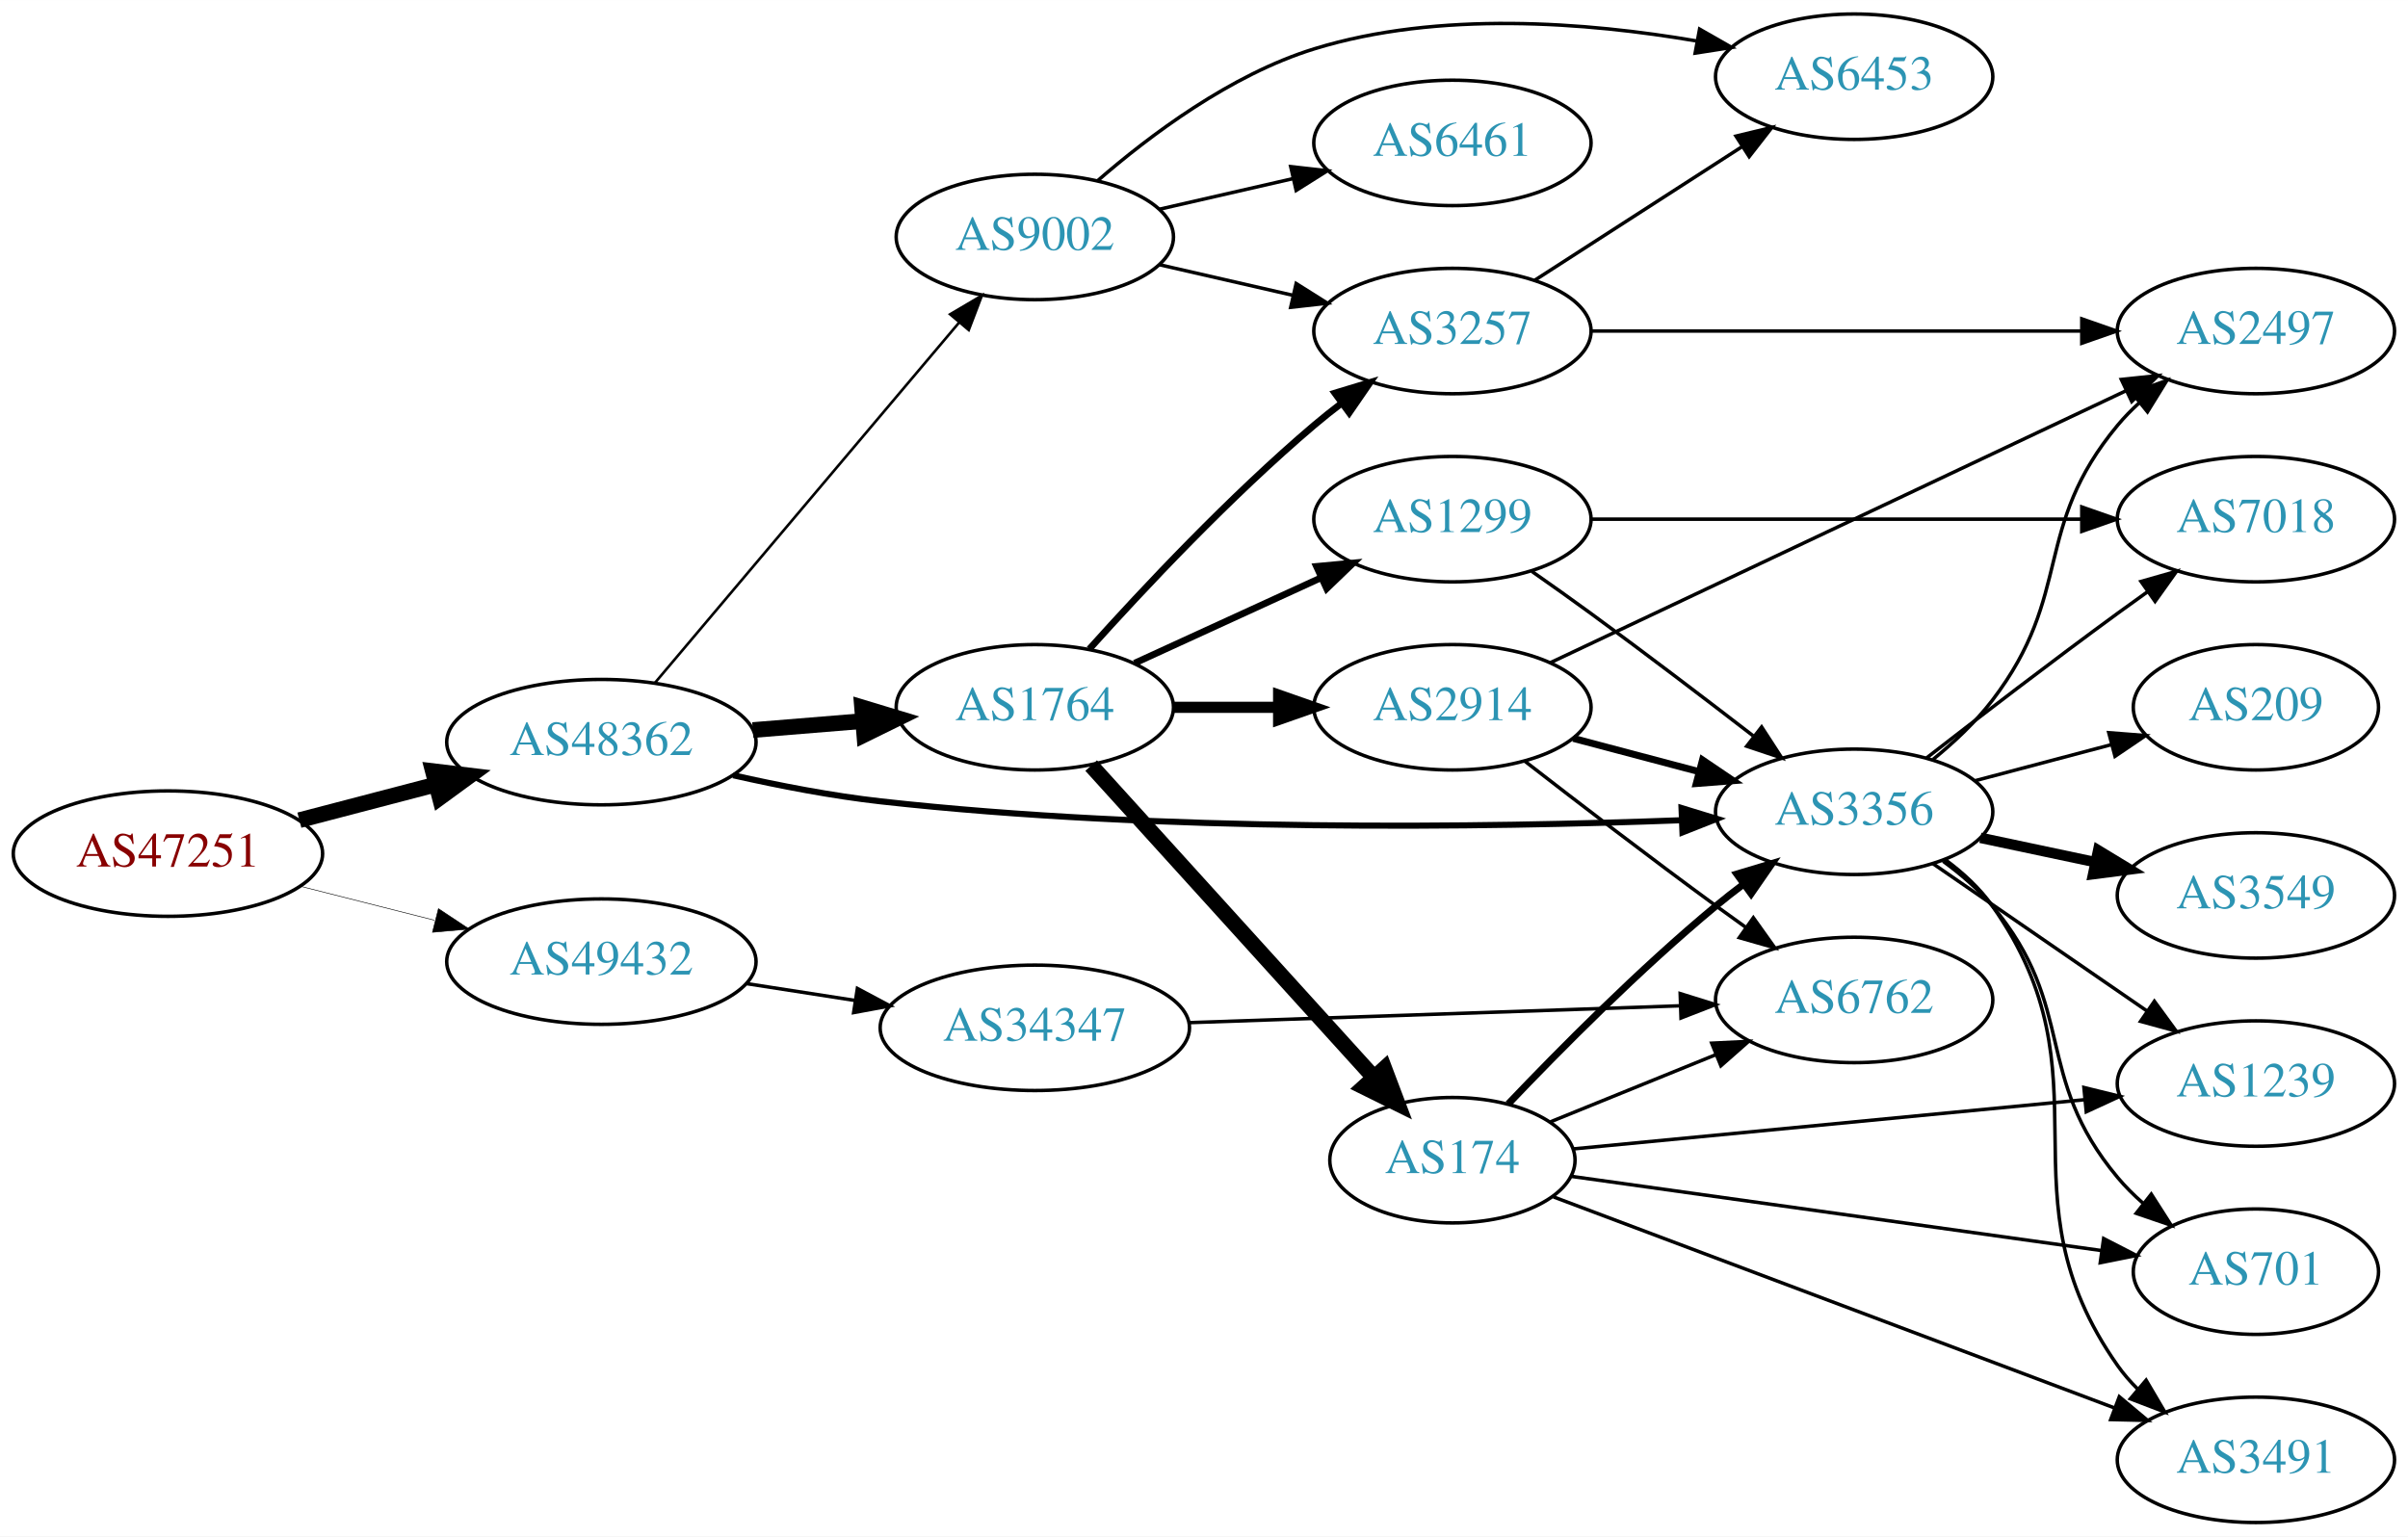
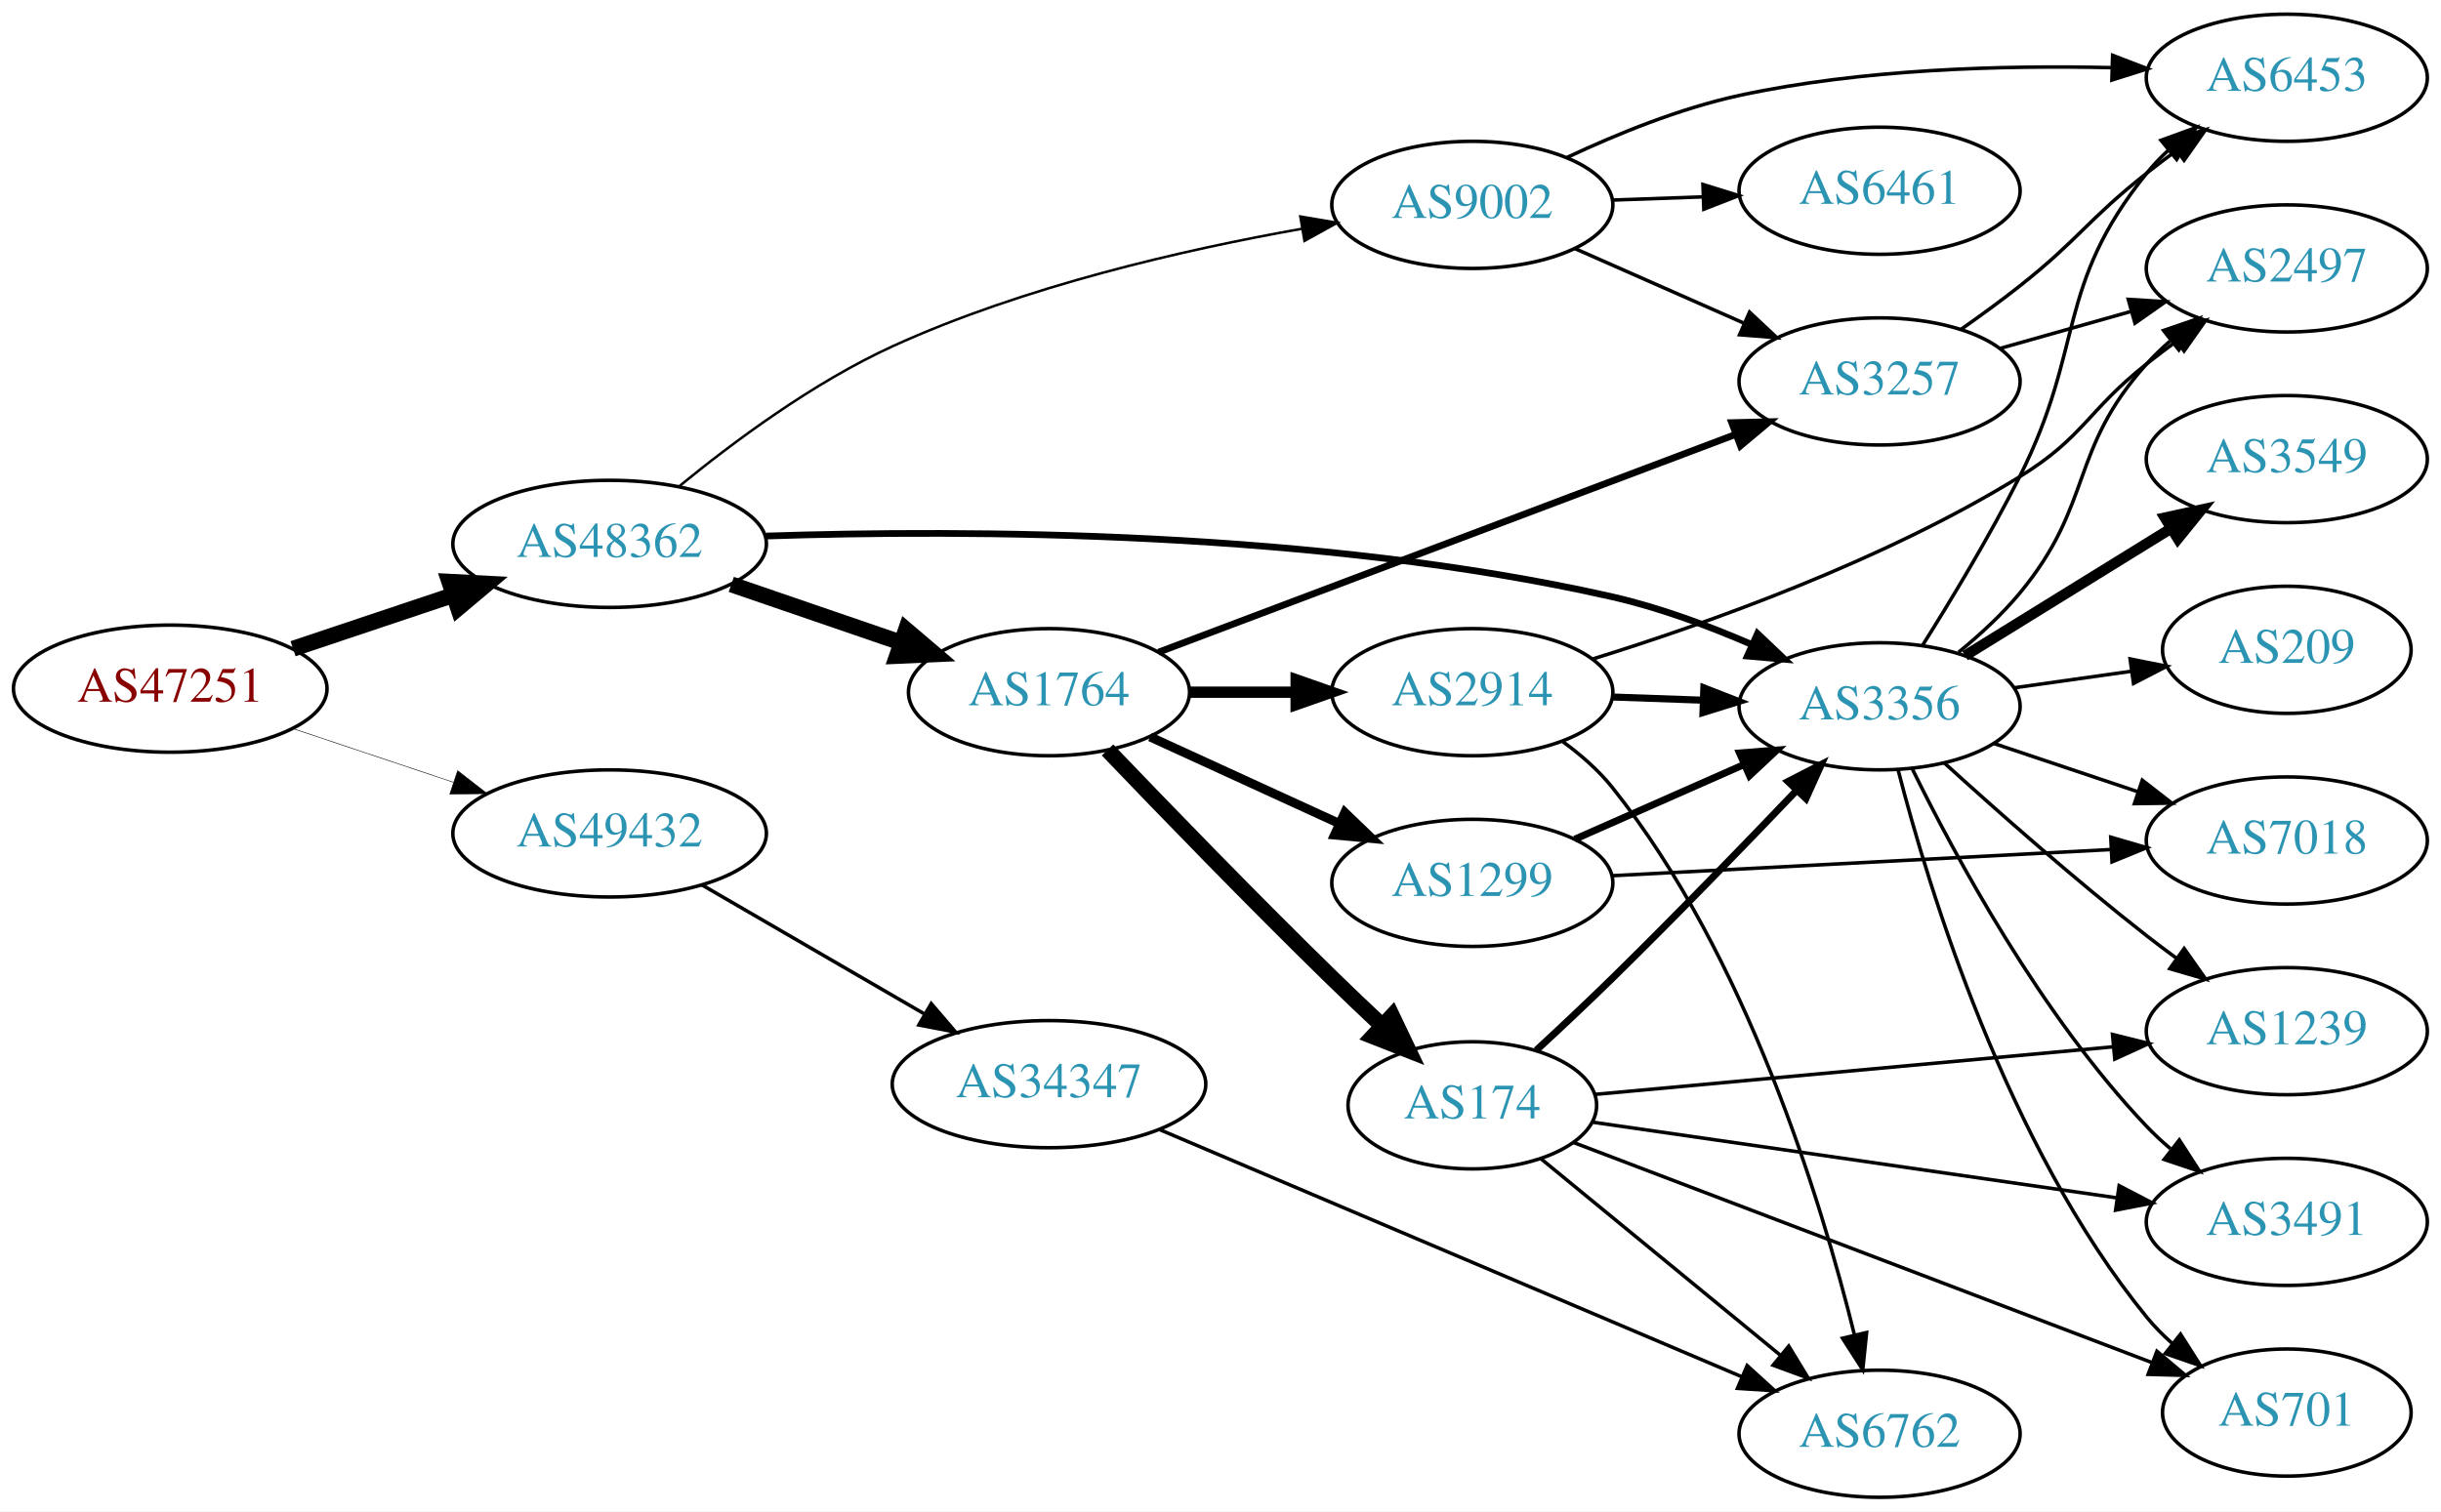
- <svg xmlns="http://www.w3.org/2000/svg" xmlns:xlink="http://www.w3.org/1999/xlink" width="691pt" height="441pt" viewBox="0.00 0.00 691.06 441.00">
-   <g id="graph0" class="graph" transform="scale(1 1) rotate(0) translate(4 437)">
-     <polygon fill="white" stroke="none" points="-4,4 -4,-437 687.055,-437 687.055,4 -4,4" />
+ <svg xmlns="http://www.w3.org/2000/svg" xmlns:xlink="http://www.w3.org/1999/xlink" width="691pt" height="428pt" viewBox="0.00 0.00 691.06 428.00">
+   <g id="graph0" class="graph" transform="scale(1 1) rotate(0) translate(4 424)">
+     <polygon fill="white" stroke="none" points="-4,4 -4,-424 687.055,-424 687.055,4 -4,4" />
    <g id="node1" class="node">
      <g id="a_node1">
        <a xlink:href="/asn/47251" xlink:title="AS47251 ~ VLBGIT Friesenecker e.U. [AT]">
-           <ellipse fill="#ffffff" stroke="black" cx="44.196" cy="-192" rx="44.393" ry="18" />
-           <text text-anchor="middle" x="44.196" y="-188.3" font-family="Times,serif" font-size="14.00" fill="#880000">AS47251</text>
+           <ellipse fill="#ffffff" stroke="black" cx="44.196" cy="-229" rx="44.393" ry="18" />
+           <text text-anchor="middle" x="44.196" y="-225.3" font-family="Times,serif" font-size="14.00" fill="#880000">AS47251</text>
        </a>
      </g>
    </g>
    <g id="node2" class="node">
      <g id="a_node2">
        <a xlink:href="/asn/48362" xlink:title="AS48362 ~ Stadtwerke Feldkirch [AT]">
-           <ellipse fill="#ffffff" stroke="black" cx="168.588" cy="-224" rx="44.393" ry="18" />
-           <text text-anchor="middle" x="168.588" y="-220.3" font-family="Times,serif" font-size="14.00" fill="#2c94b3">AS48362</text>
+           <ellipse fill="#ffffff" stroke="black" cx="168.588" cy="-270" rx="44.393" ry="18" />
+           <text text-anchor="middle" x="168.588" y="-266.3" font-family="Times,serif" font-size="14.00" fill="#2c94b3">AS48362</text>
        </a>
      </g>
    </g>
    <g id="edge1" class="edge">
-       <path fill="none" stroke="black" stroke-width="4.5" d="M81.918,-201.601C94.262,-204.829 108.197,-208.472 121.186,-211.868" />
-       <polygon fill="black" stroke="black" stroke-width="4.5" points="120.222,-215.686 130.892,-214.406 122.214,-208.067 120.222,-215.686" />
+       <path fill="none" stroke="black" stroke-width="4.5" d="M78.964,-240.312C93.01,-245.017 109.488,-250.537 124.399,-255.532" />
+       <polygon fill="black" stroke="black" stroke-width="4.5" points="123.197,-259.282 133.93,-258.725 125.699,-251.815 123.197,-259.282" />
    </g>
    <g id="node3" class="node">
      <g id="a_node3">
        <a xlink:href="/asn/49432" xlink:title="AS49432 ~ schallert.com e.U. [AT]">
-           <ellipse fill="#ffffff" stroke="black" cx="168.588" cy="-161" rx="44.393" ry="18" />
-           <text text-anchor="middle" x="168.588" y="-157.3" font-family="Times,serif" font-size="14.00" fill="#2c94b3">AS49432</text>
+           <ellipse fill="#ffffff" stroke="black" cx="168.588" cy="-188" rx="44.393" ry="18" />
+           <text text-anchor="middle" x="168.588" y="-184.3" font-family="Times,serif" font-size="14.00" fill="#2c94b3">AS49432</text>
        </a>
      </g>
    </g>
    <g id="edge2" class="edge">
-       <path fill="none" stroke="black" stroke-width="0.161" d="M82.25,-182.615C94.353,-179.549 107.956,-176.104 120.685,-172.88" />
-       <polygon fill="black" stroke="black" stroke-width="0.161" points="121.826,-176.201 130.66,-170.353 120.107,-169.416 121.826,-176.201" />
+       <path fill="none" stroke="black" stroke-width="0.15" d="M78.964,-217.688C93.01,-212.983 109.488,-207.463 124.399,-202.468" />
+       <polygon fill="black" stroke="black" stroke-width="0.15" points="125.56,-205.77 133.93,-199.275 123.336,-199.133 125.56,-205.77" />
    </g>
    <g id="node4" class="node">
      <g id="a_node4">
        <a xlink:href="/asn/1764" xlink:title="AS1764 ~ NEXTLAYER-AS [AT]">
-           <ellipse fill="#ffffff" stroke="black" cx="292.98" cy="-234" rx="39.794" ry="18" />
-           <text text-anchor="middle" x="292.98" y="-230.3" font-family="Times,serif" font-size="14.00" fill="#2c94b3">AS1764</text>
+           <ellipse fill="#ffffff" stroke="black" cx="292.98" cy="-228" rx="39.794" ry="18" />
+           <text text-anchor="middle" x="292.98" y="-224.3" font-family="Times,serif" font-size="14.00" fill="#2c94b3">AS1764</text>
        </a>
      </g>
    </g>
    <g id="edge3" class="edge">
-       <path fill="none" stroke="black" stroke-width="4.5" d="M212.052,-227.469C222.201,-228.299 233.111,-229.19 243.508,-230.04" />
-       <polygon fill="black" stroke="black" stroke-width="4.5" points="243.4,-233.981 253.687,-230.871 244.041,-226.132 243.4,-233.981" />
+       <path fill="none" stroke="black" stroke-width="4.5" d="M203.032,-258.523C217.78,-253.463 235.255,-247.466 250.795,-242.133" />
+       <polygon fill="black" stroke="black" stroke-width="4.5" points="252.499,-245.711 260.68,-238.741 249.943,-238.263 252.499,-245.711" />
    </g>
    <g id="node5" class="node">
      <g id="a_node5">
        <a xlink:href="/asn/3356" xlink:title="AS3356 ~ Level 3 Parent, LLC [US]">
-           <ellipse fill="#ffffff" stroke="black" cx="528.116" cy="-204" rx="39.794" ry="18" />
-           <text text-anchor="middle" x="528.116" y="-200.3" font-family="Times,serif" font-size="14.00" fill="#2c94b3">AS3356</text>
+           <ellipse fill="#ffffff" stroke="black" cx="528.116" cy="-224" rx="39.794" ry="18" />
+           <text text-anchor="middle" x="528.116" y="-220.3" font-family="Times,serif" font-size="14.00" fill="#2c94b3">AS3356</text>
        </a>
      </g>
    </g>
    <g id="edge4" class="edge">
-       <path fill="none" stroke="black" stroke-width="1.75" d="M206.403,-214.493C219.667,-211.494 234.809,-208.559 248.784,-207 328.87,-198.065 422.718,-199.497 478.419,-201.582" />
-       <polygon fill="black" stroke="black" stroke-width="1.75" points="478.569,-205.09 488.7,-201.99 478.847,-198.096 478.569,-205.09" />
+       <path fill="none" stroke="black" stroke-width="1.895" d="M212.864,-272.218C268.904,-274.069 369.26,-273.896 452.469,-255 465.751,-251.984 479.69,-246.799 491.881,-241.524" />
+       <polygon fill="black" stroke="black" stroke-width="1.895" points="493.554,-244.609 501.236,-237.313 490.681,-238.226 493.554,-244.609" />
    </g>
    <g id="node6" class="node">
      <g id="a_node6">
        <a xlink:href="/asn/9002" xlink:title="AS9002 ~ RETN Limited [EU]">
-           <ellipse fill="#ffffff" stroke="black" cx="292.98" cy="-369" rx="39.794" ry="18" />
-           <text text-anchor="middle" x="292.98" y="-365.3" font-family="Times,serif" font-size="14.00" fill="#2c94b3">AS9002</text>
+           <ellipse fill="#ffffff" stroke="black" cx="412.823" cy="-366" rx="39.794" ry="18" />
+           <text text-anchor="middle" x="412.823" y="-362.3" font-family="Times,serif" font-size="14.00" fill="#2c94b3">AS9002</text>
        </a>
      </g>
    </g>
    <g id="edge5" class="edge">
-       <path fill="none" stroke="black" stroke-width="0.75" d="M183.868,-240.917C205.425,-266.456 246.393,-314.992 271.241,-344.429" />
-       <polygon fill="black" stroke="black" stroke-width="0.75" points="268.667,-346.807 277.792,-352.191 274.016,-342.291 268.667,-346.807" />
+       <path fill="none" stroke="black" stroke-width="0.711" d="M188.186,-286.223C203.493,-298.786 226.264,-315.725 248.784,-326 285.91,-342.938 331.196,-353.314 364.611,-359.239" />
+       <polygon fill="black" stroke="black" stroke-width="0.711" points="364.131,-362.707 374.577,-360.937 365.307,-355.807 364.131,-362.707" />
    </g>
    <g id="node21" class="node">
      <g id="a_node21">
        <a xlink:href="/asn/34347" xlink:title="AS34347 ~ HALLAG Kommunal GmbH [AT]">
-           <ellipse fill="#ffffff" stroke="black" cx="292.98" cy="-142" rx="44.393" ry="18" />
-           <text text-anchor="middle" x="292.98" y="-138.3" font-family="Times,serif" font-size="14.00" fill="#2c94b3">AS34347</text>
-         </a>
-       </g>
-     </g>
-     <g id="edge32" class="edge">
-       <path fill="none" stroke="black" d="M210.343,-154.673C220.252,-153.135 230.97,-151.471 241.277,-149.871" />
-       <polygon fill="black" stroke="black" points="242.059,-153.292 251.404,-148.299 240.985,-146.375 242.059,-153.292" />
+           <ellipse fill="#ffffff" stroke="black" cx="292.98" cy="-117" rx="44.393" ry="18" />
+           <text text-anchor="middle" x="292.98" y="-113.3" font-family="Times,serif" font-size="14.00" fill="#2c94b3">AS34347</text>
+         </a>
+       </g>
+     </g>
+     <g id="edge33" class="edge">
+       <path fill="none" stroke="black" d="M194.651,-173.461C212.846,-162.906 237.679,-148.5 257.707,-136.882" />
+       <polygon fill="black" stroke="black" points="259.636,-139.809 266.53,-131.764 256.124,-133.754 259.636,-139.809" />
    </g>
    <g id="node7" class="node">
      <g id="a_node7">
-         <a xlink:href="/asn/174" xlink:title="AS174 ~ Cogent Communications [US]">
-           <ellipse fill="#ffffff" stroke="black" cx="412.823" cy="-104" rx="35.194" ry="18" />
-           <text text-anchor="middle" x="412.823" y="-100.3" font-family="Times,serif" font-size="14.00" fill="#2c94b3">AS174</text>
+         <a xlink:href="/asn/1299" xlink:title="AS1299 ~ Telia Carrier [EU]">
+           <ellipse fill="#ffffff" stroke="black" cx="412.823" cy="-174" rx="39.794" ry="18" />
+           <text text-anchor="middle" x="412.823" y="-170.3" font-family="Times,serif" font-size="14.00" fill="#2c94b3">AS1299</text>
        </a>
      </g>
    </g>
    <g id="edge6" class="edge">
-       <path fill="none" stroke="black" stroke-width="4.5" d="M309.145,-217.271C329.764,-194.525 366.76,-153.712 390.26,-127.787" />
-       <polygon fill="black" stroke="black" stroke-width="4.5" points="393.288,-130.31 397.087,-120.256 387.454,-125.021 393.288,-130.31" />
+       <path fill="none" stroke="black" stroke-width="2.571" d="M321.609,-215.339C337.566,-208.027 357.837,-198.739 375.119,-190.819" />
+       <polygon fill="black" stroke="black" stroke-width="2.571" points="376.734,-193.929 384.367,-186.581 373.818,-187.565 376.734,-193.929" />
    </g>
    <g id="node8" class="node">
      <g id="a_node8">
-         <a xlink:href="/asn/3257" xlink:title="AS3257 ~ GTT [DE]">
-           <ellipse fill="#ffffff" stroke="black" cx="412.823" cy="-342" rx="39.794" ry="18" />
-           <text text-anchor="middle" x="412.823" y="-338.3" font-family="Times,serif" font-size="14.00" fill="#2c94b3">AS3257</text>
+         <a xlink:href="/asn/2914" xlink:title="AS2914 ~ NTT America, Inc. [US]">
+           <ellipse fill="#ffffff" stroke="black" cx="412.823" cy="-228" rx="39.794" ry="18" />
+           <text text-anchor="middle" x="412.823" y="-224.3" font-family="Times,serif" font-size="14.00" fill="#2c94b3">AS2914</text>
        </a>
      </g>
    </g>
    <g id="edge7" class="edge">
-       <path fill="none" stroke="black" stroke-width="1.929" d="M308.626,-250.725C323.927,-267.765 349.025,-294.523 373.176,-315 375.674,-317.117 378.334,-319.232 381.045,-321.293" />
-       <polygon fill="black" stroke="black" stroke-width="1.929" points="379.082,-324.194 389.222,-327.266 383.212,-318.541 379.082,-324.194" />
+       <path fill="none" stroke="black" stroke-width="3.214" d="M332.893,-228C342.446,-228 352.796,-228 362.759,-228" />
+       <polygon fill="black" stroke="black" stroke-width="3.214" points="362.951,-231.5 372.951,-228 362.951,-224.5 362.951,-231.5" />
    </g>
    <g id="node9" class="node">
      <g id="a_node9">
-         <a xlink:href="/asn/2914" xlink:title="AS2914 ~ NTT America, Inc. [US]">
-           <ellipse fill="#ffffff" stroke="black" cx="412.823" cy="-234" rx="39.794" ry="18" />
-           <text text-anchor="middle" x="412.823" y="-230.3" font-family="Times,serif" font-size="14.00" fill="#2c94b3">AS2914</text>
+         <a xlink:href="/asn/3257" xlink:title="AS3257 ~ GTT [DE]">
+           <ellipse fill="#ffffff" stroke="black" cx="528.116" cy="-316" rx="39.794" ry="18" />
+           <text text-anchor="middle" x="528.116" y="-312.3" font-family="Times,serif" font-size="14.00" fill="#2c94b3">AS3257</text>
        </a>
      </g>
    </g>
    <g id="edge8" class="edge">
-       <path fill="none" stroke="black" stroke-width="3.214" d="M332.893,-234C342.446,-234 352.796,-234 362.759,-234" />
-       <polygon fill="black" stroke="black" stroke-width="3.214" points="362.951,-237.5 372.951,-234 362.951,-230.5 362.951,-237.5" />
+       <path fill="none" stroke="black" stroke-width="1.929" d="M323.982,-239.324C365.659,-255.056 441.16,-283.555 487.449,-301.027" />
+       <polygon fill="black" stroke="black" stroke-width="1.929" points="486.269,-304.323 496.861,-304.58 488.741,-297.774 486.269,-304.323" />
    </g>
    <g id="node10" class="node">
      <g id="a_node10">
-         <a xlink:href="/asn/1299" xlink:title="AS1299 ~ Telia Carrier [EU]">
-           <ellipse fill="#ffffff" stroke="black" cx="412.823" cy="-288" rx="39.794" ry="18" />
-           <text text-anchor="middle" x="412.823" y="-284.3" font-family="Times,serif" font-size="14.00" fill="#2c94b3">AS1299</text>
+         <a xlink:href="/asn/174" xlink:title="AS174 ~ Cogent Communications [US]">
+           <ellipse fill="#ffffff" stroke="black" cx="412.823" cy="-111" rx="35.194" ry="18" />
+           <text text-anchor="middle" x="412.823" y="-107.3" font-family="Times,serif" font-size="14.00" fill="#2c94b3">AS174</text>
        </a>
      </g>
    </g>
    <g id="edge9" class="edge">
-       <path fill="none" stroke="black" stroke-width="1.929" d="M321.609,-246.661C337.566,-253.973 357.837,-263.261 375.119,-271.181" />
-       <polygon fill="black" stroke="black" stroke-width="1.929" points="373.818,-274.435 384.367,-275.419 376.734,-268.071 373.818,-274.435" />
+       <path fill="none" stroke="black" stroke-width="4.5" d="M309.539,-211.644C325.352,-195.126 350.658,-168.98 373.176,-147 377.632,-142.651 382.443,-138.076 387.108,-133.701" />
+       <polygon fill="black" stroke="black" stroke-width="4.5" points="390.096,-136.299 394.731,-126.602 384.729,-130.536 390.096,-136.299" />
    </g>
    <g id="node11" class="node">
      <g id="a_node11">
-         <a xlink:href="/asn/701" xlink:title="AS701 ~ UUNET [US]">
-           <ellipse fill="#ffffff" stroke="black" cx="643.409" cy="-72" rx="35.194" ry="18" />
-           <text text-anchor="middle" x="643.409" y="-68.3" font-family="Times,serif" font-size="14.00" fill="#2c94b3">AS701</text>
-         </a>
-       </g>
-     </g>
-     <g id="edge22" class="edge">
-       <path fill="none" stroke="black" d="M553.646,-189.802C558.743,-186.089 563.771,-181.771 567.762,-177 592.263,-147.717 579.262,-128.283 603.762,-99 605.916,-96.426 608.371,-93.984 610.975,-91.698" />
-       <polygon fill="black" stroke="black" points="613.382,-94.258 619.086,-85.33 609.059,-88.752 613.382,-94.258" />
+         <a xlink:href="/asn/7018" xlink:title="AS7018 ~ AT&amp;T Services, Inc. [US]">
+           <ellipse fill="#ffffff" stroke="black" cx="643.409" cy="-186" rx="39.794" ry="18" />
+           <text text-anchor="middle" x="643.409" y="-182.3" font-family="Times,serif" font-size="14.00" fill="#2c94b3">AS7018</text>
+         </a>
+       </g>
+     </g>
+     <g id="edge14" class="edge">
+       <path fill="none" stroke="black" d="M560.374,-213.516C573.023,-209.273 587.801,-204.316 601.303,-199.788" />
+       <polygon fill="black" stroke="black" points="602.492,-203.08 610.86,-196.582 600.266,-196.444 602.492,-203.08" />
    </g>
    <g id="node12" class="node">
      <g id="a_node12">
+         <a xlink:href="/asn/3549" xlink:title="AS3549 ~ Level 3 Parent, LLC [US]">
+           <ellipse fill="#ffffff" stroke="black" cx="643.409" cy="-294" rx="39.794" ry="18" />
+           <text text-anchor="middle" x="643.409" y="-290.3" font-family="Times,serif" font-size="14.00" fill="#2c94b3">AS3549</text>
+         </a>
+       </g>
+     </g>
+     <g id="edge12" class="edge">
+       <path fill="none" stroke="black" stroke-width="3" d="M552.316,-238.334C569.117,-248.715 592.034,-262.875 610.55,-274.315" />
+       <polygon fill="black" stroke="black" stroke-width="3" points="608.893,-277.406 619.24,-279.685 612.573,-271.451 608.893,-277.406" />
+     </g>
+     <g id="node13" class="node">
+       <g id="a_node13">
        <a xlink:href="/asn/3491" xlink:title="AS3491 ~ PCCW Global, Inc. [US]">
-           <ellipse fill="#ffffff" stroke="black" cx="643.409" cy="-18" rx="39.794" ry="18" />
-           <text text-anchor="middle" x="643.409" y="-14.3" font-family="Times,serif" font-size="14.00" fill="#2c94b3">AS3491</text>
-         </a>
-       </g>
-     </g>
-     <g id="edge24" class="edge">
-       <path fill="none" stroke="black" d="M554.254,-190.269C559.319,-186.531 564.181,-182.086 567.762,-177 602.778,-127.284 568.747,-94.716 603.762,-45 605.441,-42.616 607.402,-40.373 609.532,-38.277" />
-       <polygon fill="black" stroke="black" points="611.896,-40.862 617.271,-31.731 607.375,-35.517 611.896,-40.862" />
+           <ellipse fill="#ffffff" stroke="black" cx="643.409" cy="-78" rx="39.794" ry="18" />
+           <text text-anchor="middle" x="643.409" y="-74.3" font-family="Times,serif" font-size="14.00" fill="#2c94b3">AS3491</text>
+         </a>
+       </g>
+     </g>
+     <g id="edge13" class="edge">
+       <path fill="none" stroke="black" d="M537.348,-206.348C549.438,-181.695 573.837,-136.447 603.762,-105 605.825,-102.832 608.087,-100.733 610.449,-98.727" />
+       <polygon fill="black" stroke="black" points="612.972,-101.199 618.722,-92.3 608.678,-95.671 612.972,-101.199" />
    </g>
    <g id="node14" class="node">
      <g id="a_node14">
-         <a xlink:href="/asn/1239" xlink:title="AS1239 ~ Sprint [US]">
-           <ellipse fill="#ffffff" stroke="black" cx="643.409" cy="-126" rx="39.794" ry="18" />
-           <text text-anchor="middle" x="643.409" y="-122.3" font-family="Times,serif" font-size="14.00" fill="#2c94b3">AS1239</text>
-         </a>
-       </g>
-     </g>
-     <g id="edge21" class="edge">
-       <path fill="none" stroke="black" d="M550.692,-189.145C568.063,-177.186 592.686,-160.233 612.047,-146.904" />
-       <polygon fill="black" stroke="black" points="614.275,-149.619 620.527,-141.065 610.306,-143.853 614.275,-149.619" />
+         <a xlink:href="/asn/701" xlink:title="AS701 ~ UUNET [US]">
+           <ellipse fill="#ffffff" stroke="black" cx="643.409" cy="-24" rx="35.194" ry="18" />
+           <text text-anchor="middle" x="643.409" y="-20.3" font-family="Times,serif" font-size="14.00" fill="#2c94b3">AS701</text>
+         </a>
+       </g>
+     </g>
+     <g id="edge15" class="edge">
+       <path fill="none" stroke="black" d="M533.337,-206.095C541.926,-172.648 564.067,-99.671 603.762,-51 605.883,-48.4 608.316,-45.939 610.907,-43.642" />
+       <polygon fill="black" stroke="black" points="613.316,-46.199 618.996,-37.256 608.979,-40.704 613.316,-46.199" />
    </g>
    <g id="node15" class="node">
      <g id="a_node15">
-         <a xlink:href="/asn/2497" xlink:title="AS2497 ~ Internet Initiative Japan Inc. [JP]">
-           <ellipse fill="#ffffff" stroke="black" cx="643.409" cy="-342" rx="39.794" ry="18" />
-           <text text-anchor="middle" x="643.409" y="-338.3" font-family="Times,serif" font-size="14.00" fill="#2c94b3">AS2497</text>
-         </a>
-       </g>
-     </g>
-     <g id="edge25" class="edge">
-       <path fill="none" stroke="black" d="M550.78,-219.063C556.805,-223.972 562.997,-229.775 567.762,-236 591.217,-266.637 579.075,-285.347 603.762,-315 605.628,-317.241 607.723,-319.381 609.947,-321.405" />
-       <polygon fill="black" stroke="black" points="607.888,-324.241 617.861,-327.816 612.294,-318.802 607.888,-324.241" />
+         <a xlink:href="/asn/1239" xlink:title="AS1239 ~ Sprint [US]">
+           <ellipse fill="#ffffff" stroke="black" cx="643.409" cy="-132" rx="39.794" ry="18" />
+           <text text-anchor="middle" x="643.409" y="-128.3" font-family="Times,serif" font-size="14.00" fill="#2c94b3">AS1239</text>
+         </a>
+       </g>
+     </g>
+     <g id="edge16" class="edge">
+       <path fill="none" stroke="black" d="M546.463,-207.958C561.312,-194.456 583.449,-174.867 603.762,-159 606.49,-156.87 609.37,-154.707 612.279,-152.58" />
+       <polygon fill="black" stroke="black" points="614.35,-155.402 620.448,-146.738 610.278,-149.708 614.35,-155.402" />
+     </g>
+     <g id="node16" class="node">
+       <g id="a_node16">
+         <a xlink:href="/asn/209" xlink:title="AS209 ~ CenturyLink Communications, LLC [US]">
+           <ellipse fill="#ffffff" stroke="black" cx="643.409" cy="-240" rx="35.194" ry="18" />
+           <text text-anchor="middle" x="643.409" y="-236.3" font-family="Times,serif" font-size="14.00" fill="#2c94b3">AS209</text>
+         </a>
+       </g>
+     </g>
+     <g id="edge17" class="edge">
+       <path fill="none" stroke="black" d="M566.212,-229.239C576.776,-230.731 588.373,-232.369 599.263,-233.907" />
+       <polygon fill="black" stroke="black" points="599.039,-237.41 609.431,-235.343 600.018,-230.478 599.039,-237.41" />
    </g>
    <g id="node17" class="node">
      <g id="a_node17">
-         <a xlink:href="/asn/3549" xlink:title="AS3549 ~ Level 3 Parent, LLC [US]">
-           <ellipse fill="#ffffff" stroke="black" cx="643.409" cy="-180" rx="39.794" ry="18" />
-           <text text-anchor="middle" x="643.409" y="-176.3" font-family="Times,serif" font-size="14.00" fill="#2c94b3">AS3549</text>
-         </a>
-       </g>
-     </g>
-     <g id="edge20" class="edge">
-       <path fill="none" stroke="black" stroke-width="3" d="M564.341,-196.538C574.785,-194.325 586.368,-191.872 597.345,-189.546" />
-       <polygon fill="black" stroke="black" stroke-width="3" points="598.148,-192.954 607.205,-187.458 596.697,-186.106 598.148,-192.954" />
+         <a xlink:href="/asn/2497" xlink:title="AS2497 ~ Internet Initiative Japan Inc. [JP]">
+           <ellipse fill="#ffffff" stroke="black" cx="643.409" cy="-348" rx="39.794" ry="18" />
+           <text text-anchor="middle" x="643.409" y="-344.3" font-family="Times,serif" font-size="14.00" fill="#2c94b3">AS2497</text>
+         </a>
+       </g>
+     </g>
+     <g id="edge18" class="edge">
+       <path fill="none" stroke="black" d="M550.477,-239.304C556.494,-244.22 562.757,-249.966 567.762,-256 588.847,-281.417 581.657,-296.466 603.762,-321 605.766,-323.223 607.985,-325.362 610.318,-327.395" />
+       <polygon fill="black" stroke="black" points="608.516,-330.432 618.537,-333.871 612.848,-324.933 608.516,-330.432" />
    </g>
    <g id="node18" class="node">
      <g id="a_node18">
-         <a xlink:href="/asn/7018" xlink:title="AS7018 ~ AT&amp;T Services, Inc. [US]">
-           <ellipse fill="#ffffff" stroke="black" cx="643.409" cy="-288" rx="39.794" ry="18" />
-           <text text-anchor="middle" x="643.409" y="-284.3" font-family="Times,serif" font-size="14.00" fill="#2c94b3">AS7018</text>
-         </a>
-       </g>
-     </g>
-     <g id="edge23" class="edge">
-       <path fill="none" stroke="black" d="M548.904,-219.473C563.85,-231.071 584.935,-247.244 603.762,-261 606.557,-263.042 609.482,-265.145 612.419,-267.235" />
-       <polygon fill="black" stroke="black" points="610.439,-270.121 620.628,-273.023 614.473,-264.4 610.439,-270.121" />
-     </g>
-     <g id="node19" class="node">
-       <g id="a_node19">
-         <a xlink:href="/asn/209" xlink:title="AS209 ~ CenturyLink Communications, LLC [US]">
-           <ellipse fill="#ffffff" stroke="black" cx="643.409" cy="-234" rx="35.194" ry="18" />
-           <text text-anchor="middle" x="643.409" y="-230.3" font-family="Times,serif" font-size="14.00" fill="#2c94b3">AS209</text>
-         </a>
-       </g>
-     </g>
-     <g id="edge26" class="edge">
-       <path fill="none" stroke="black" d="M562.801,-212.92C575.05,-216.163 589.024,-219.864 601.809,-223.249" />
-       <polygon fill="black" stroke="black" points="601.189,-226.705 611.751,-225.882 602.98,-219.939 601.189,-226.705" />
-     </g>
-     <g id="edge31" class="edge">
-       <path fill="none" stroke="black" d="M328.7,-361.045C340.7,-358.296 354.32,-355.175 367.013,-352.267" />
-       <polygon fill="black" stroke="black" points="367.979,-355.636 376.945,-349.991 366.415,-348.813 367.979,-355.636" />
-     </g>
-     <g id="node16" class="node">
-       <g id="a_node16">
        <a xlink:href="/asn/6453" xlink:title="AS6453 ~ TATA COMMUNICATIONS (AMERICA) INC [US]">
-           <ellipse fill="#ffffff" stroke="black" cx="528.116" cy="-415" rx="39.794" ry="18" />
-           <text text-anchor="middle" x="528.116" y="-411.3" font-family="Times,serif" font-size="14.00" fill="#2c94b3">AS6453</text>
-         </a>
-       </g>
-     </g>
-     <g id="edge29" class="edge">
-       <path fill="none" stroke="black" d="M310.902,-385.063C325.926,-398.136 349.165,-415.593 373.176,-423 408.903,-434.021 451.482,-430.63 482.794,-425.276" />
-       <polygon fill="black" stroke="black" points="483.755,-428.658 492.955,-423.402 482.486,-421.774 483.755,-428.658" />
+           <ellipse fill="#ffffff" stroke="black" cx="643.409" cy="-402" rx="39.794" ry="18" />
+           <text text-anchor="middle" x="643.409" y="-398.3" font-family="Times,serif" font-size="14.00" fill="#2c94b3">AS6453</text>
+         </a>
+       </g>
+     </g>
+     <g id="edge19" class="edge">
+       <path fill="none" stroke="black" d="M540.294,-241.283C548.405,-254.171 559.379,-272.349 567.762,-289 586.396,-326.01 577.749,-342.747 603.762,-375 605.593,-377.27 607.662,-379.43 609.869,-381.469" />
+       <polygon fill="black" stroke="black" points="607.792,-384.291 617.75,-387.907 612.22,-378.87 607.792,-384.291" />
+     </g>
+     <g id="edge27" class="edge">
+       <path fill="none" stroke="black" d="M441.828,-353.64C456.262,-347.27 474.063,-339.414 489.662,-332.53" />
+       <polygon fill="black" stroke="black" points="491.305,-335.63 499.04,-328.391 488.479,-329.226 491.305,-335.63" />
+     </g>
+     <g id="edge25" class="edge">
+       <path fill="none" stroke="black" d="M439.672,-379.453C453.708,-386.052 471.6,-393.351 488.469,-397 523.07,-404.485 563.053,-405.565 593.599,-404.864" />
+       <polygon fill="black" stroke="black" points="594.095,-408.35 603.985,-404.549 593.883,-401.354 594.095,-408.35" />
    </g>
    <g id="node20" class="node">
      <g id="a_node20">
        <a xlink:href="/asn/6461" xlink:title="AS6461 ~ Zayo Bandwidth [US]">
-           <ellipse fill="#ffffff" stroke="black" cx="412.823" cy="-396" rx="39.794" ry="18" />
-           <text text-anchor="middle" x="412.823" y="-392.3" font-family="Times,serif" font-size="14.00" fill="#2c94b3">AS6461</text>
-         </a>
-       </g>
+           <ellipse fill="#ffffff" stroke="black" cx="528.116" cy="-370" rx="39.794" ry="18" />
+           <text text-anchor="middle" x="528.116" y="-366.3" font-family="Times,serif" font-size="14.00" fill="#2c94b3">AS6461</text>
+         </a>
+       </g>
+     </g>
+     <g id="edge26" class="edge">
+       <path fill="none" stroke="black" d="M452.495,-367.365C460.698,-367.655 469.462,-367.964 477.994,-368.266" />
+       <polygon fill="black" stroke="black" points="478.116,-371.772 488.233,-368.627 478.363,-364.776 478.116,-371.772" />
+     </g>
+     <g id="edge10" class="edge">
+       <path fill="none" stroke="black" stroke-width="2" d="M441.828,-186.36C456.262,-192.73 474.063,-200.586 489.662,-207.47" />
+       <polygon fill="black" stroke="black" stroke-width="2" points="488.479,-210.774 499.04,-211.609 491.305,-204.37 488.479,-210.774" />
+     </g>
+     <g id="edge11" class="edge">
+       <path fill="none" stroke="black" d="M452.341,-176.022C491.248,-178.065 551.478,-181.226 593.683,-183.442" />
+       <polygon fill="black" stroke="black" points="593.563,-186.94 603.733,-183.97 593.93,-179.95 593.563,-186.94" />
+     </g>
+     <g id="edge22" class="edge">
+       <path fill="none" stroke="black" stroke-width="2" d="M452.495,-226.635C460.698,-226.345 469.462,-226.036 477.994,-225.734" />
+       <polygon fill="black" stroke="black" stroke-width="2" points="478.363,-229.224 488.233,-225.373 478.116,-222.228 478.363,-229.224" />
+     </g>
+     <g id="edge24" class="edge">
+       <path fill="none" stroke="black" d="M446.919,-237.408C479.199,-247.417 528.964,-265.108 567.762,-289 585.991,-300.225 586.959,-307.736 603.762,-321 606.479,-323.144 609.352,-325.317 612.256,-327.449" />
+       <polygon fill="black" stroke="black" points="610.252,-330.319 620.419,-333.299 614.329,-324.629 610.252,-330.319" />
+     </g>
+     <g id="node19" class="node">
+       <g id="a_node19">
+         <a xlink:href="/asn/6762" xlink:title="AS6762 ~ TELECOM ITALIA SPARKLE S.p.A. [IT]">
+           <ellipse fill="#ffffff" stroke="black" cx="528.116" cy="-18" rx="39.794" ry="18" />
+           <text text-anchor="middle" x="528.116" y="-14.3" font-family="Times,serif" font-size="14.00" fill="#2c94b3">AS6762</text>
+         </a>
+       </g>
+     </g>
+     <g id="edge23" class="edge">
+       <path fill="none" stroke="black" d="M438.515,-213.934C443.603,-210.213 448.587,-205.86 452.469,-201 490.353,-153.588 511.521,-84.335 520.988,-46.054" />
+       <polygon fill="black" stroke="black" points="524.441,-46.66 523.352,-36.122 517.631,-45.04 524.441,-46.66" />
+     </g>
+     <g id="edge20" class="edge">
+       <path fill="none" stroke="black" d="M562.189,-325.342C573.837,-328.631 587.102,-332.378 599.445,-335.865" />
+       <polygon fill="black" stroke="black" points="598.523,-339.241 609.098,-338.591 600.426,-332.505 598.523,-339.241" />
+     </g>
+     <g id="edge21" class="edge">
+       <path fill="none" stroke="black" d="M551.106,-330.701C556.636,-334.577 562.494,-338.842 567.762,-343 584.565,-356.264 586.959,-361.736 603.762,-375 606.479,-377.144 609.352,-379.317 612.256,-381.449" />
+       <polygon fill="black" stroke="black" points="610.252,-384.319 620.419,-387.299 614.329,-378.629 610.252,-384.319" />
    </g>
    <g id="edge30" class="edge">
-       <path fill="none" stroke="black" d="M328.7,-376.955C340.7,-379.704 354.32,-382.825 367.013,-385.733" />
-       <polygon fill="black" stroke="black" points="366.415,-389.187 376.945,-388.009 367.979,-382.364 366.415,-389.187" />
-     </g>
-     <g id="edge14" class="edge">
-       <path fill="none" stroke="black" stroke-width="2" d="M428.848,-120.161C443.447,-135.499 466.558,-158.841 488.469,-177 490.99,-179.089 493.667,-181.184 496.389,-183.233" />
-       <polygon fill="black" stroke="black" stroke-width="2" points="494.434,-186.139 504.581,-189.187 498.549,-180.477 494.434,-186.139" />
-     </g>
-     <g id="edge10" class="edge">
-       <path fill="none" stroke="black" d="M447.061,-99.347C487.183,-93.73 554.761,-84.27 598.974,-78.081" />
-       <polygon fill="black" stroke="black" points="599.712,-81.511 609.13,-76.659 598.742,-74.579 599.712,-81.511" />
-     </g>
-     <g id="edge11" class="edge">
-       <path fill="none" stroke="black" d="M441.852,-93.455C482.169,-78.286 556.726,-50.236 602.701,-32.939" />
-       <polygon fill="black" stroke="black" points="604.207,-36.112 612.334,-29.315 601.742,-29.56 604.207,-36.112" />
-     </g>
-     <g id="node13" class="node">
-       <g id="a_node13">
-         <a xlink:href="/asn/6762" xlink:title="AS6762 ~ TELECOM ITALIA SPARKLE S.p.A. [IT]">
-           <ellipse fill="#ffffff" stroke="black" cx="528.116" cy="-150" rx="39.794" ry="18" />
-           <text text-anchor="middle" x="528.116" y="-146.3" font-family="Times,serif" font-size="14.00" fill="#2c94b3">AS6762</text>
-         </a>
-       </g>
-     </g>
-     <g id="edge12" class="edge">
-       <path fill="none" stroke="black" d="M440.959,-115.018C455.163,-120.785 472.8,-127.946 488.41,-134.285" />
-       <polygon fill="black" stroke="black" points="487.237,-137.586 497.819,-138.105 489.871,-131.1 487.237,-137.586" />
-     </g>
-     <g id="edge13" class="edge">
-       <path fill="none" stroke="black" d="M447.552,-107.246C486.297,-110.975 550.176,-117.123 594.171,-121.357" />
-       <polygon fill="black" stroke="black" points="594.056,-124.862 604.346,-122.337 594.727,-117.895 594.056,-124.862" />
-     </g>
-     <g id="edge15" class="edge">
-       <path fill="none" stroke="black" d="M452.599,-342C491.432,-342 551.316,-342 593.413,-342" />
-       <polygon fill="black" stroke="black" points="593.442,-345.5 603.442,-342 593.442,-338.5 593.442,-345.5" />
-     </g>
-     <g id="edge16" class="edge">
-       <path fill="none" stroke="black" d="M436.477,-356.597C453.535,-367.589 477.119,-382.785 495.954,-394.921" />
-       <polygon fill="black" stroke="black" points="494.199,-397.954 504.501,-400.428 497.991,-392.069 494.199,-397.954" />
-     </g>
-     <g id="edge17" class="edge">
-       <path fill="none" stroke="black" stroke-width="2" d="M447.508,-225.08C458.82,-222.085 471.604,-218.7 483.563,-215.533" />
-       <polygon fill="black" stroke="black" stroke-width="2" points="484.594,-218.88 493.365,-212.937 482.802,-212.114 484.594,-218.88" />
-     </g>
-     <g id="edge19" class="edge">
-       <path fill="none" stroke="black" d="M433.611,-218.527C448.557,-206.929 469.642,-190.756 488.469,-177 491.264,-174.958 494.189,-172.855 497.126,-170.765" />
-       <polygon fill="black" stroke="black" points="499.18,-173.6 505.335,-164.977 495.146,-167.879 499.18,-173.6" />
-     </g>
-     <g id="edge18" class="edge">
-       <path fill="none" stroke="black" d="M440.942,-246.813C482.014,-266.218 560.064,-303.094 606.028,-324.811" />
-       <polygon fill="black" stroke="black" points="604.788,-328.096 615.325,-329.204 607.778,-321.767 604.788,-328.096" />
-     </g>
-     <g id="edge27" class="edge">
-       <path fill="none" stroke="black" d="M435.604,-273.023C441.138,-269.152 447.05,-264.959 452.469,-261 468.061,-249.609 485.201,-236.559 499.12,-225.823" />
-       <polygon fill="black" stroke="black" points="501.561,-228.36 507.328,-219.473 497.277,-222.824 501.561,-228.36" />
+       <path fill="none" stroke="black" stroke-width="2" d="M430.93,-126.587C437.71,-132.854 445.528,-140.196 452.469,-147 470.245,-164.425 489.814,-184.651 504.454,-200" />
+       <polygon fill="black" stroke="black" stroke-width="2" points="502.198,-202.706 511.625,-207.541 507.27,-197.882 502.198,-202.706" />
+     </g>
+     <g id="edge31" class="edge">
+       <path fill="none" stroke="black" d="M447.061,-106.202C486.119,-100.563 551.195,-91.168 595.407,-84.785" />
+       <polygon fill="black" stroke="black" points="595.94,-88.245 605.337,-83.352 594.94,-81.317 595.94,-88.245" />
    </g>
    <g id="edge28" class="edge">
-       <path fill="none" stroke="black" d="M452.599,-288C491.432,-288 551.316,-288 593.413,-288" />
-       <polygon fill="black" stroke="black" points="593.442,-291.5 603.442,-288 593.442,-284.5 593.442,-291.5" />
-     </g>
-     <g id="edge33" class="edge">
-       <path fill="none" stroke="black" d="M337.285,-143.486C377.224,-144.856 436.458,-146.889 478.113,-148.318" />
-       <polygon fill="black" stroke="black" points="478.188,-151.823 488.302,-148.668 478.428,-144.827 478.188,-151.823" />
+       <path fill="none" stroke="black" d="M441.396,-100.506C482.328,-84.927 559.258,-55.647 605.161,-38.176" />
+       <polygon fill="black" stroke="black" points="606.637,-41.36 614.738,-34.532 604.147,-34.818 606.637,-41.36" />
+     </g>
+     <g id="edge29" class="edge">
+       <path fill="none" stroke="black" d="M447.552,-114.099C486.297,-117.658 550.176,-123.527 594.171,-127.568" />
+       <polygon fill="black" stroke="black" points="594.067,-131.074 604.346,-128.503 594.708,-124.103 594.067,-131.074" />
+     </g>
+     <g id="edge32" class="edge">
+       <path fill="none" stroke="black" d="M432.278,-95.851C450.655,-80.765 479.07,-57.44 500.009,-40.252" />
+       <polygon fill="black" stroke="black" points="502.403,-42.815 507.911,-33.765 497.961,-37.404 502.403,-42.815" />
+     </g>
+     <g id="edge34" class="edge">
+       <path fill="none" stroke="black" d="M324.459,-104.057C366.748,-86.1 443.193,-53.638 489.141,-34.126" />
+       <polygon fill="black" stroke="black" points="490.623,-37.299 498.46,-30.169 487.887,-30.856 490.623,-37.299" />
    </g>
  </g>
</svg>
